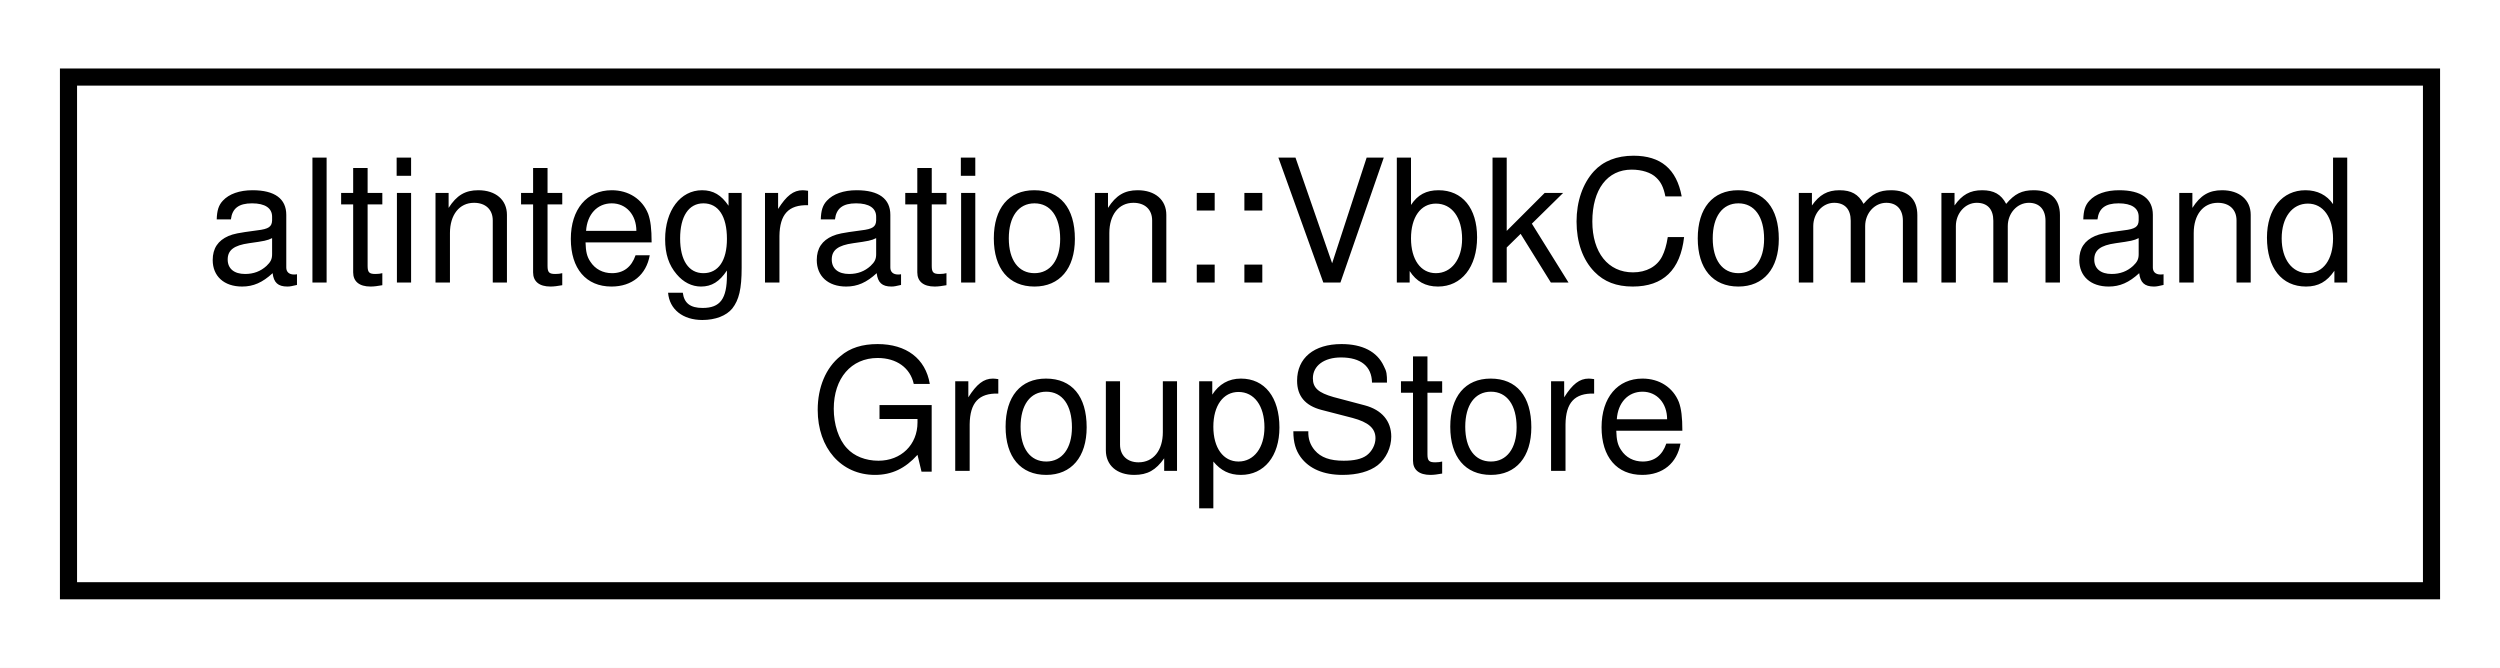
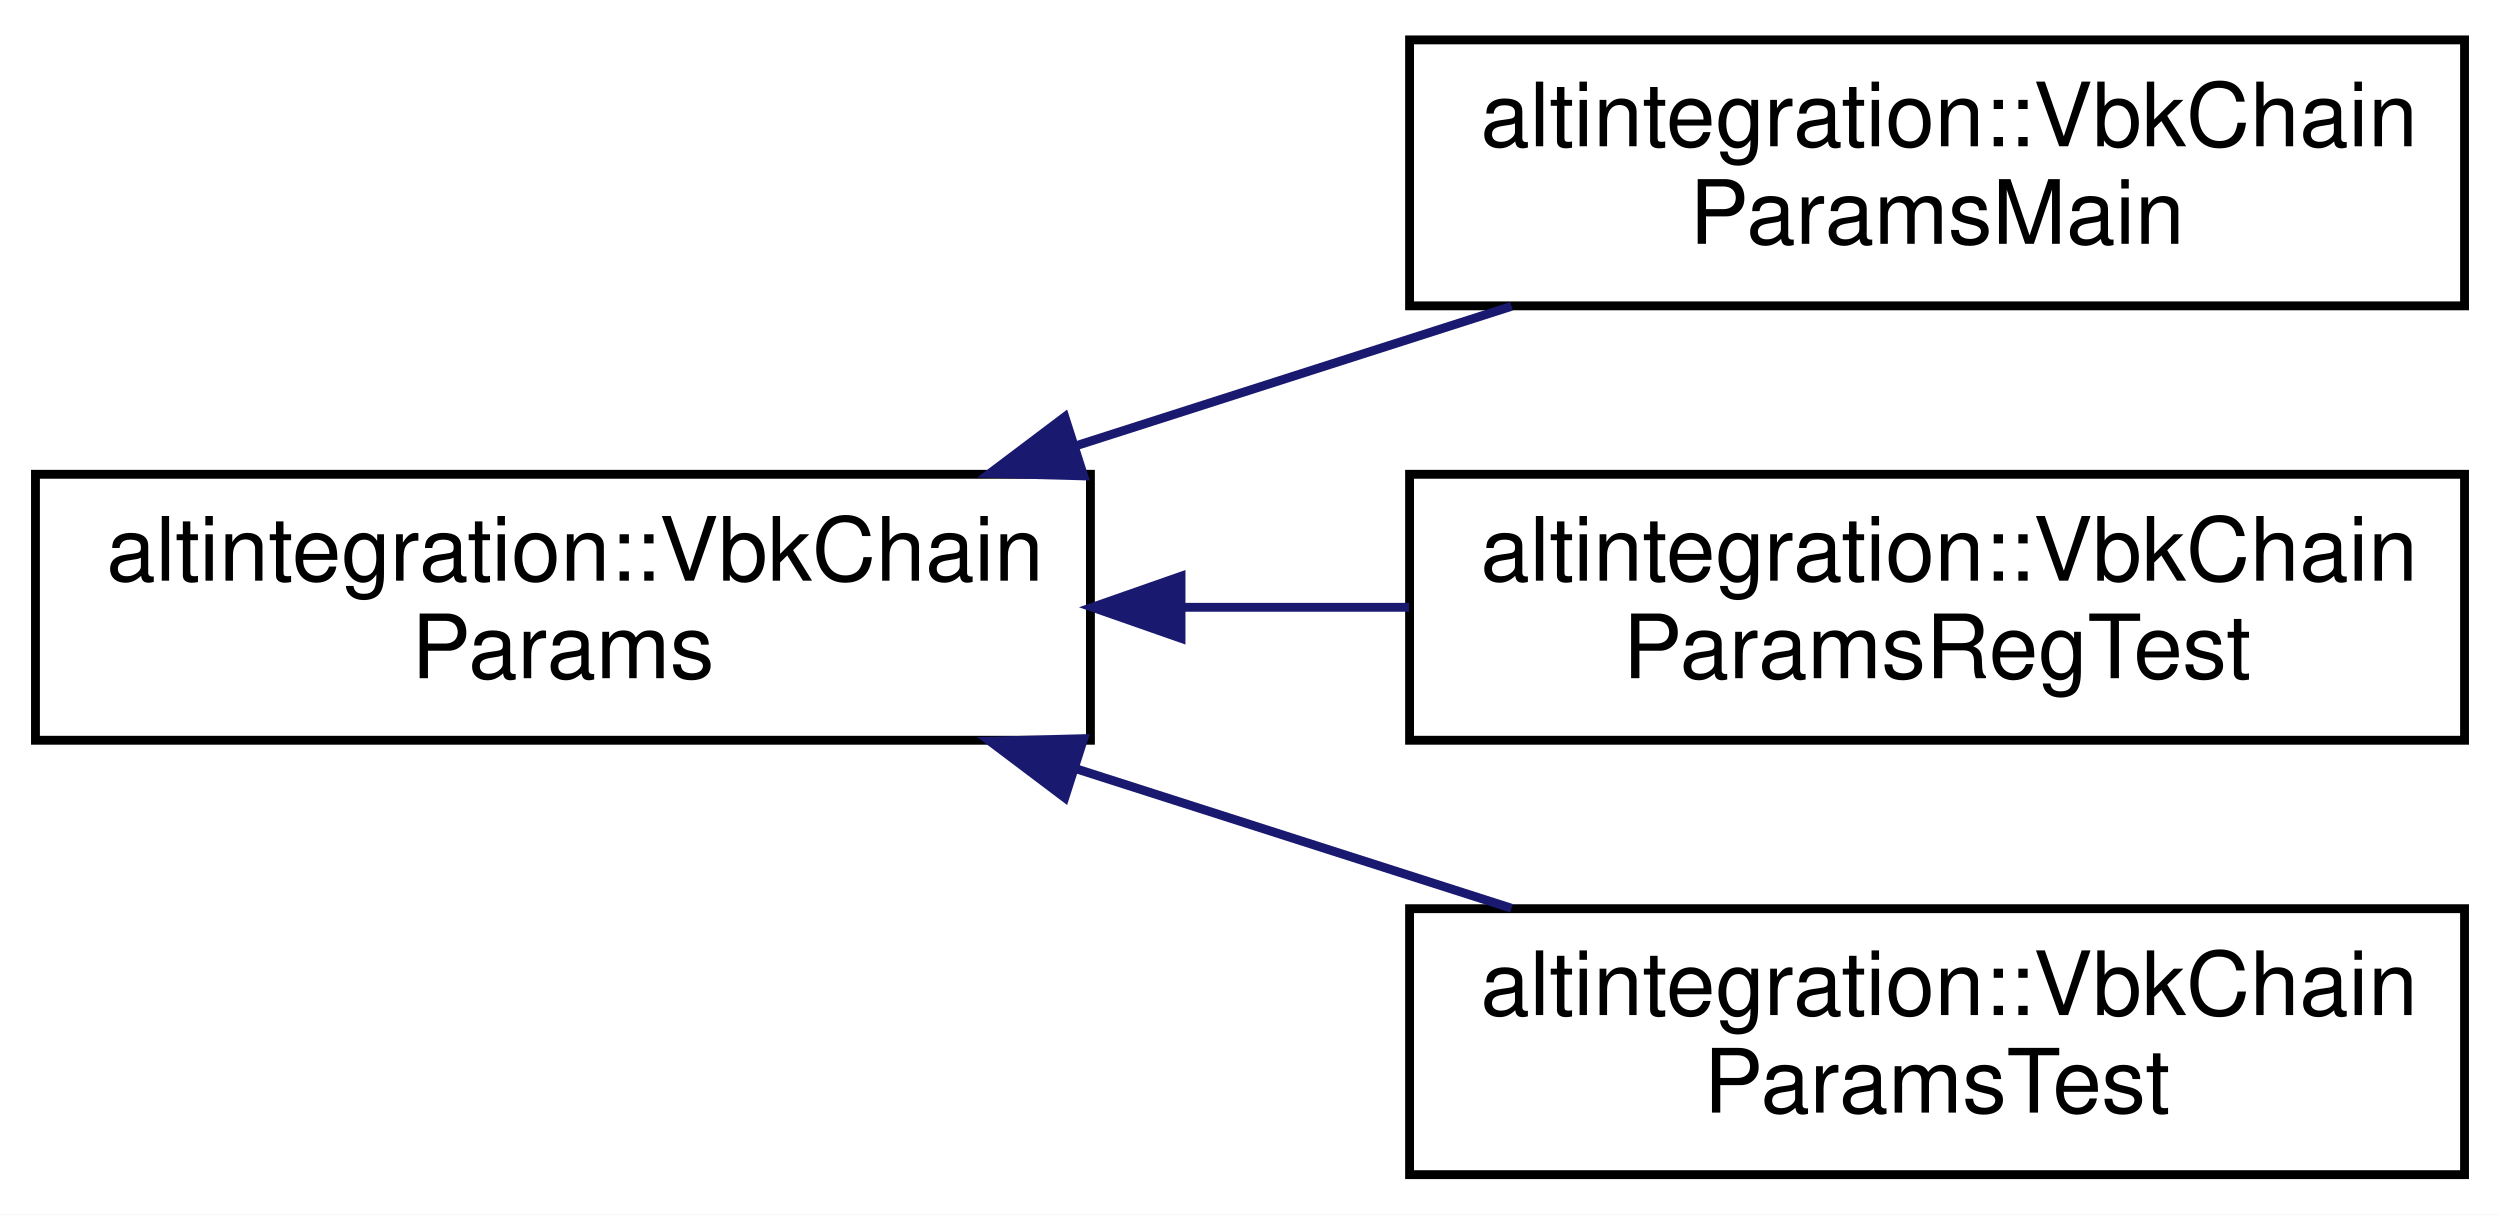
- <svg xmlns="http://www.w3.org/2000/svg" xmlns:xlink="http://www.w3.org/1999/xlink" width="146pt" height="39pt" viewBox="0.00 0.00 146.00 39.00">
-   <g id="graph0" class="graph" transform="scale(1 1) rotate(0) translate(4 35)">
-     <polygon fill="white" stroke="transparent" points="-4,4 -4,-35 142,-35 142,4 -4,4" />
+ <svg xmlns="http://www.w3.org/2000/svg" xmlns:xlink="http://www.w3.org/1999/xlink" width="282pt" height="137pt" viewBox="0.00 0.00 282.00 137.00">
+   <g id="graph0" class="graph" transform="scale(1 1) rotate(0) translate(4 133)">
+     <polygon fill="white" stroke="transparent" points="-4,4 -4,-133 278,-133 278,4 -4,4" />
    <g id="node1" class="node">
      <g id="a_node1">
-         <a xlink:href="structaltintegration_1_1VbkCommandGroupStore.html" target="_top" xlink:title="A wrapper for the payload store that constructs command objects.">
-           <polygon fill="white" stroke="black" points="0,-0.5 0,-30.5 138,-30.5 138,-0.5 0,-0.5" />
-           <text text-anchor="start" x="8" y="-18.5" font-family="Helvetica,sans-Serif" font-size="10.00">altintegration::VbkCommand</text>
-           <text text-anchor="middle" x="69" y="-7.5" font-family="Helvetica,sans-Serif" font-size="10.00">GroupStore</text>
+         <a xlink:href="structaltintegration_1_1VbkChainParams.html" target="_top" xlink:title="VeriBlock chain parameters.">
+           <polygon fill="white" stroke="black" points="0,-49.5 0,-79.5 119,-79.5 119,-49.5 0,-49.5" />
+           <text text-anchor="start" x="8" y="-67.5" font-family="Helvetica,sans-Serif" font-size="10.00">altintegration::VbkChain</text>
+           <text text-anchor="middle" x="59.5" y="-56.5" font-family="Helvetica,sans-Serif" font-size="10.00">Params</text>
        </a>
      </g>
    </g>
+     <g id="node2" class="node">
+       <g id="a_node2">
+         <a xlink:href="structaltintegration_1_1VbkChainParamsMain.html" target="_top" xlink:title="MainNet VBK parameters.">
+           <polygon fill="white" stroke="black" points="155,-98.5 155,-128.5 274,-128.5 274,-98.5 155,-98.5" />
+           <text text-anchor="start" x="163" y="-116.5" font-family="Helvetica,sans-Serif" font-size="10.00">altintegration::VbkChain</text>
+           <text text-anchor="middle" x="214.5" y="-105.5" font-family="Helvetica,sans-Serif" font-size="10.00">ParamsMain</text>
+         </a>
+       </g>
+     </g>
+     <g id="edge1" class="edge">
+       <path fill="none" stroke="midnightblue" d="M117.51,-82.76C133.65,-87.93 151.03,-93.49 166.5,-98.45" />
+       <polygon fill="midnightblue" stroke="midnightblue" points="118.24,-79.32 107.65,-79.6 116.11,-85.98 118.24,-79.32" />
+     </g>
+     <g id="node3" class="node">
+       <g id="a_node3">
+         <a xlink:href="structaltintegration_1_1VbkChainParamsRegTest.html" target="_top" xlink:title="RegTest VBK config.">
+           <polygon fill="white" stroke="black" points="155,-49.5 155,-79.5 274,-79.5 274,-49.5 155,-49.5" />
+           <text text-anchor="start" x="163" y="-67.5" font-family="Helvetica,sans-Serif" font-size="10.00">altintegration::VbkChain</text>
+           <text text-anchor="middle" x="214.5" y="-56.5" font-family="Helvetica,sans-Serif" font-size="10.00">ParamsRegTest</text>
+         </a>
+       </g>
+     </g>
+     <g id="edge2" class="edge">
+       <path fill="none" stroke="midnightblue" d="M129.49,-64.5C137.99,-64.5 146.62,-64.5 154.94,-64.5" />
+       <polygon fill="midnightblue" stroke="midnightblue" points="129.22,-61 119.22,-64.5 129.22,-68 129.22,-61" />
+     </g>
+     <g id="node4" class="node">
+       <g id="a_node4">
+         <a xlink:href="structaltintegration_1_1VbkChainParamsTest.html" target="_top" xlink:title="TestNet VBK config.">
+           <polygon fill="white" stroke="black" points="155,-0.5 155,-30.5 274,-30.5 274,-0.5 155,-0.5" />
+           <text text-anchor="start" x="163" y="-18.5" font-family="Helvetica,sans-Serif" font-size="10.00">altintegration::VbkChain</text>
+           <text text-anchor="middle" x="214.5" y="-7.5" font-family="Helvetica,sans-Serif" font-size="10.00">ParamsTest</text>
+         </a>
+       </g>
+     </g>
+     <g id="edge3" class="edge">
+       <path fill="none" stroke="midnightblue" d="M117.51,-46.24C133.65,-41.07 151.03,-35.51 166.5,-30.55" />
+       <polygon fill="midnightblue" stroke="midnightblue" points="116.11,-43.02 107.65,-49.4 118.24,-49.68 116.11,-43.02" />
+     </g>
  </g>
</svg>
